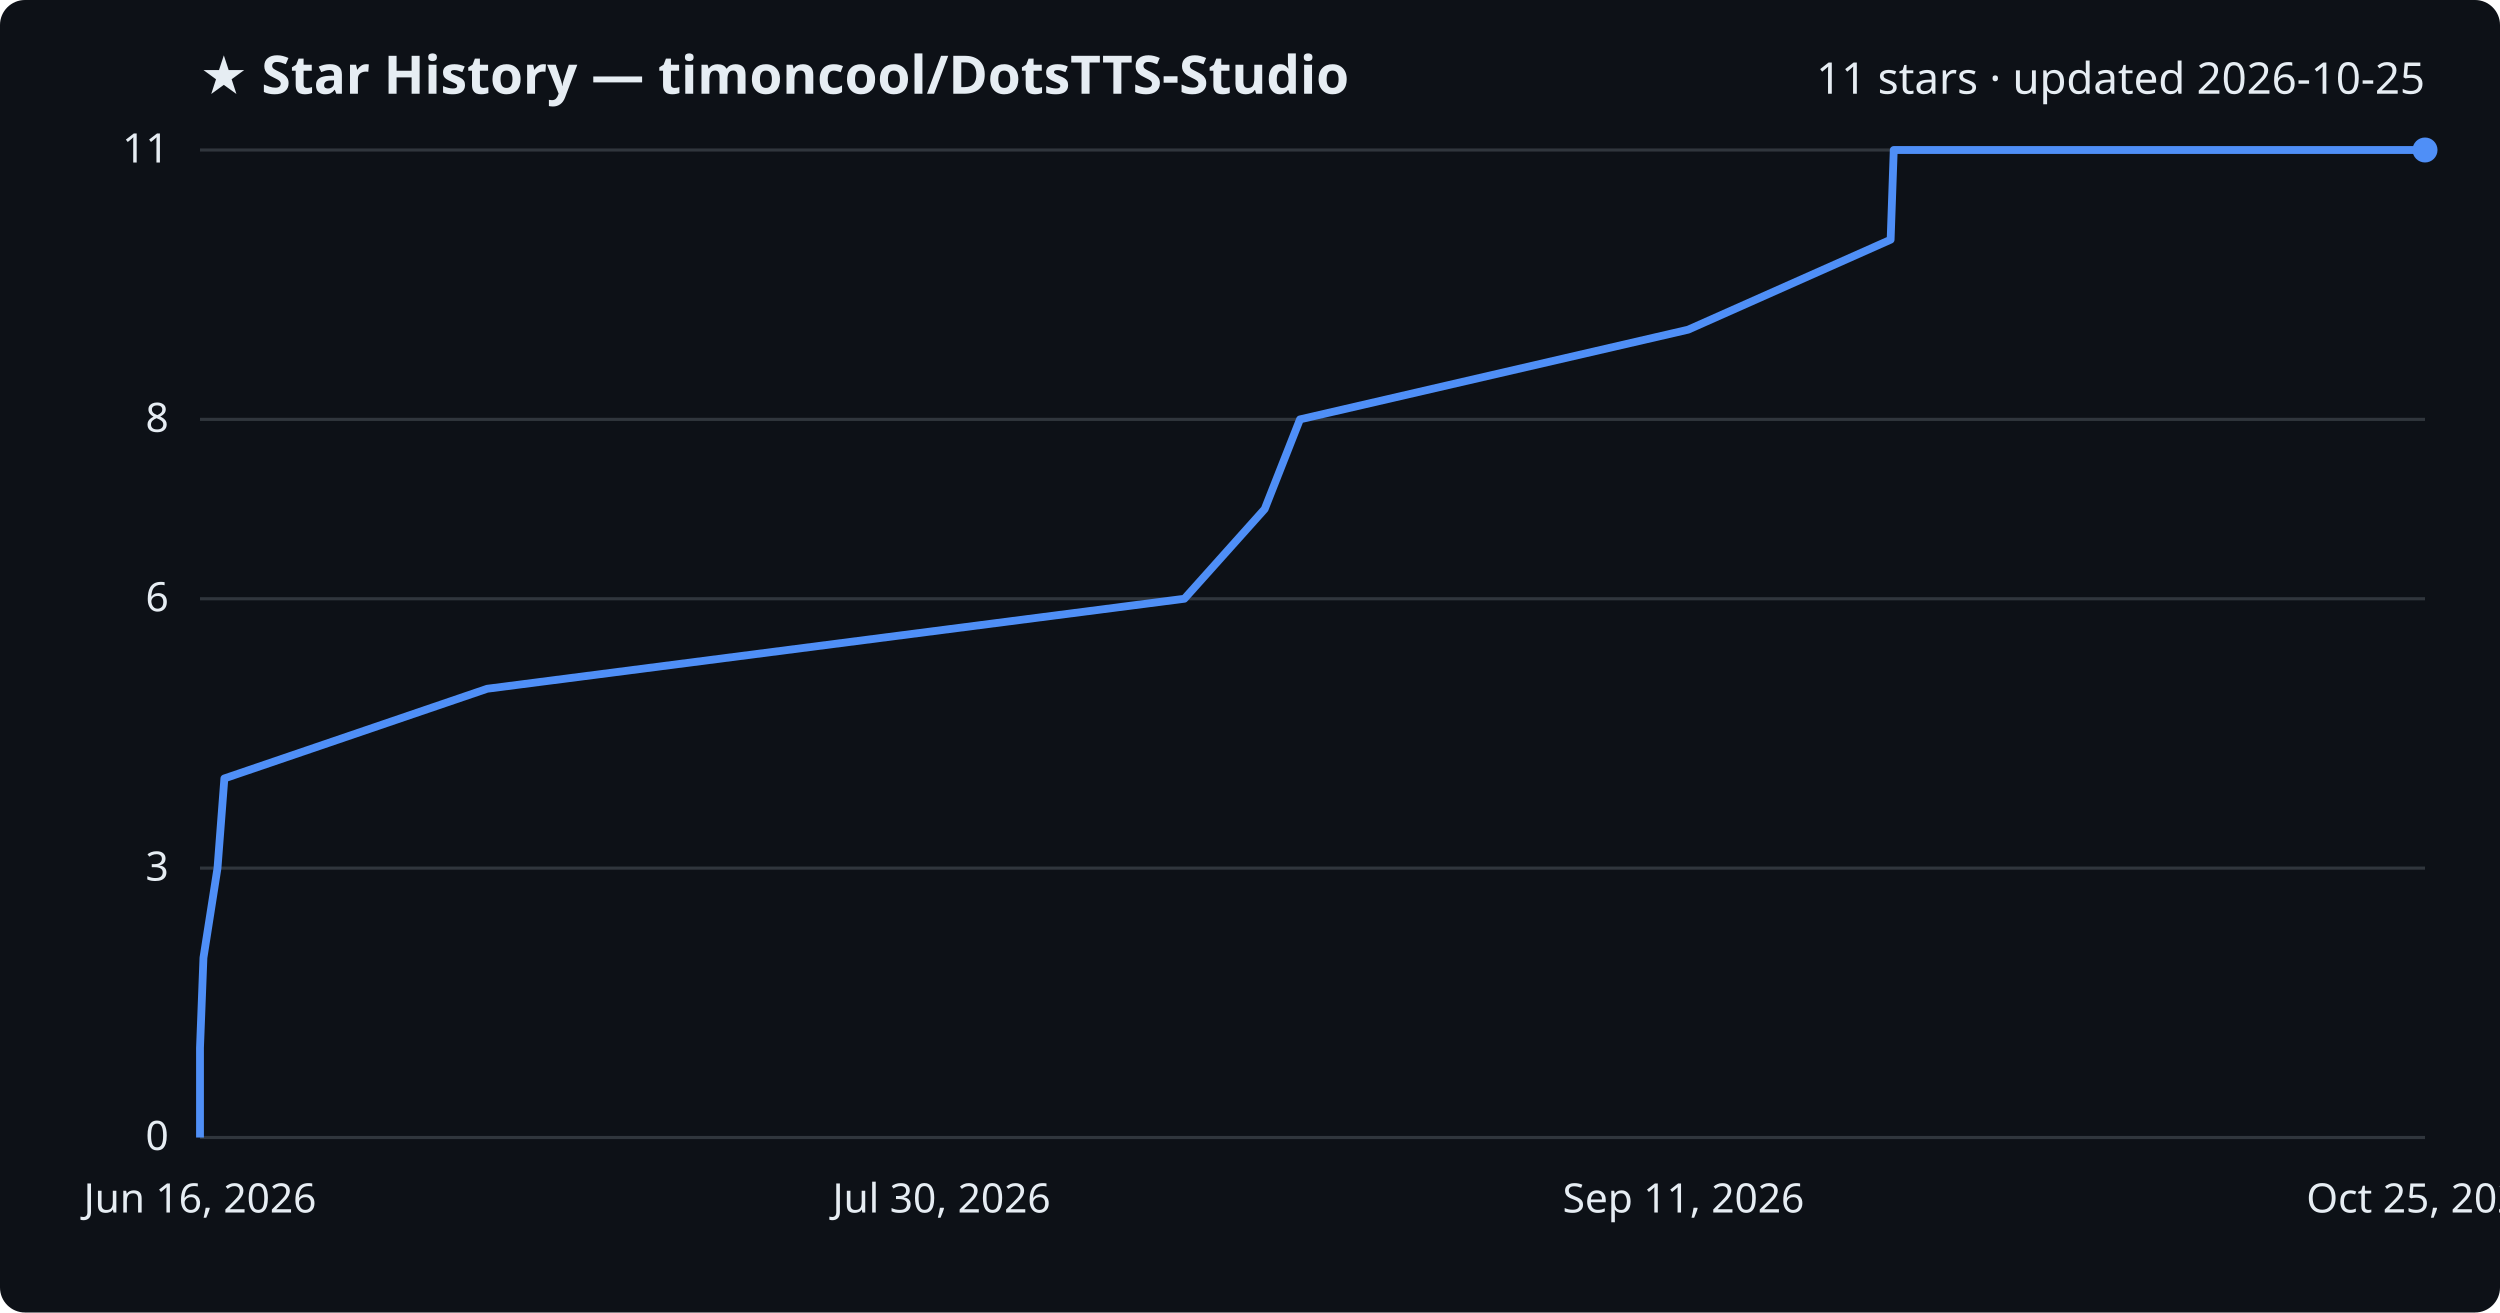
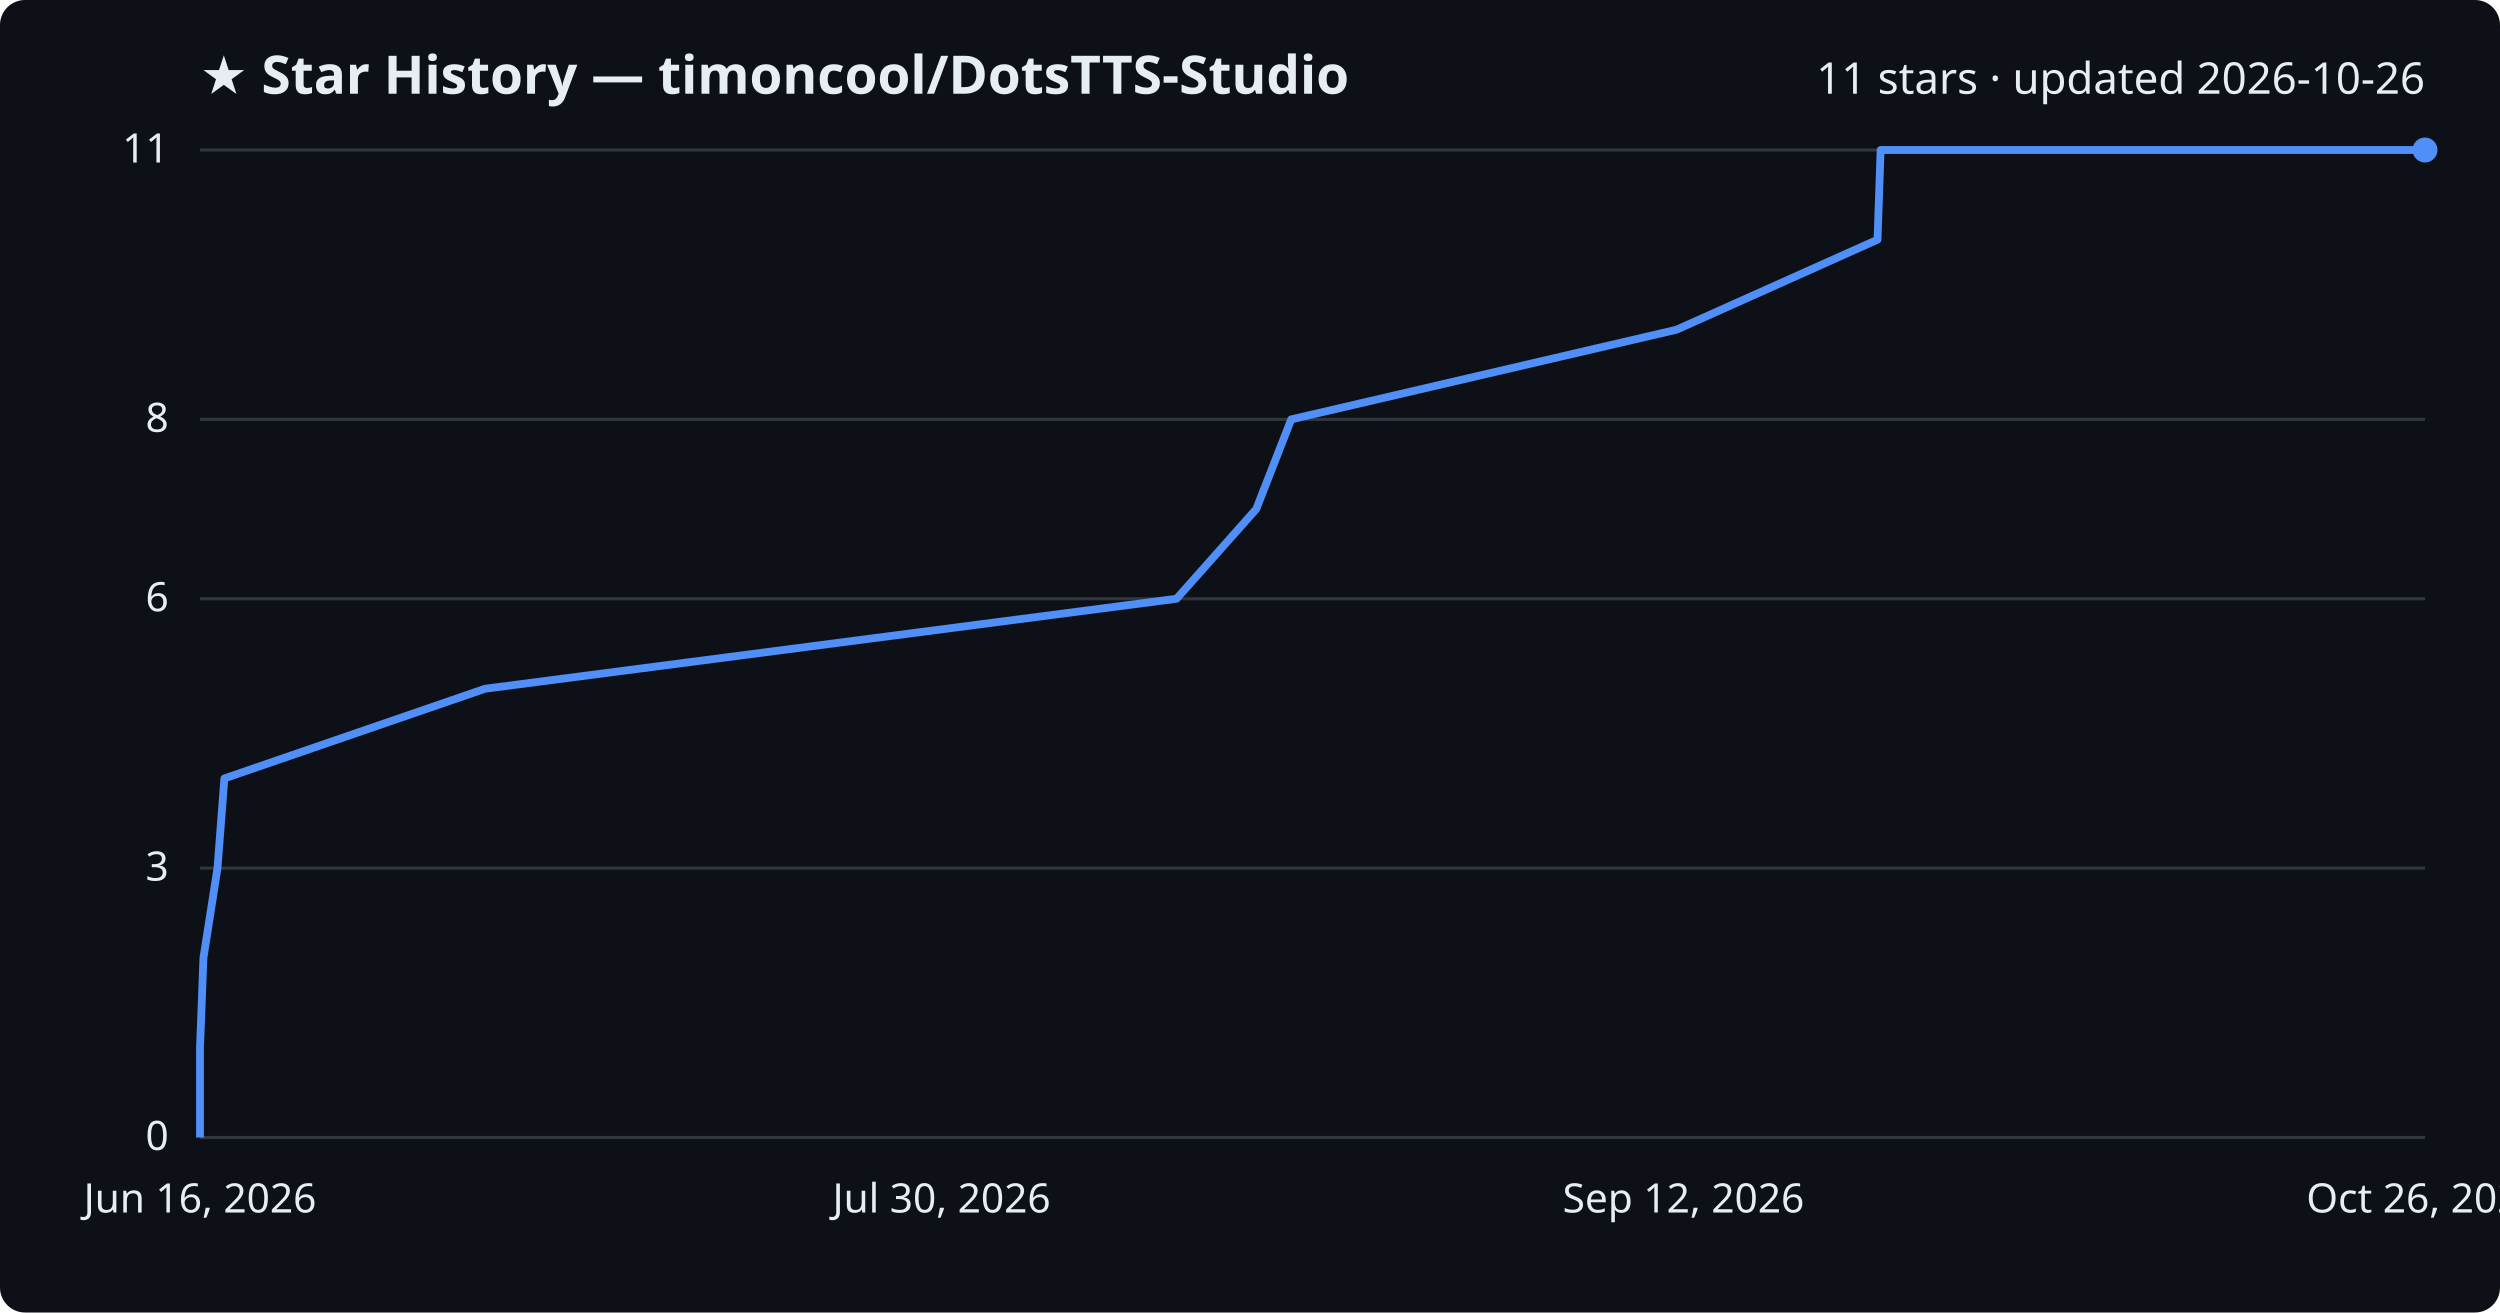
<svg xmlns="http://www.w3.org/2000/svg" viewBox="0 0 800 420" font-family="Segoe UI, sans-serif">
  <rect width="800" height="420" fill="#0d1117" rx="8" />
  <text x="64" y="30" fill="#e6edf3" font-size="17" font-weight="700">★ Star History — timoncool/DotsTTS-Studio</text>
-   <text x="776" y="30" fill="#e6edf3" font-size="14" text-anchor="end">11 stars · updated 2026-10-25</text>
+   <text x="776" y="30" fill="#e6edf3" font-size="14" text-anchor="end">11 stars · updated 2026-10-26</text>
  <line x1="64" y1="364.0" x2="776" y2="364.0" stroke="#30363d" stroke-width="1" />
  <text x="54" y="368.0" fill="#e6edf3" font-size="13" text-anchor="end">0</text>
  <line x1="64" y1="277.8" x2="776" y2="277.8" stroke="#30363d" stroke-width="1" />
  <text x="54" y="281.8" fill="#e6edf3" font-size="13" text-anchor="end">3</text>
  <line x1="64" y1="191.6" x2="776" y2="191.6" stroke="#30363d" stroke-width="1" />
  <text x="54" y="195.6" fill="#e6edf3" font-size="13" text-anchor="end">6</text>
  <line x1="64" y1="134.2" x2="776" y2="134.2" stroke="#30363d" stroke-width="1" />
  <text x="54" y="138.2" fill="#e6edf3" font-size="13" text-anchor="end">8</text>
  <line x1="64" y1="48.0" x2="776" y2="48.0" stroke="#30363d" stroke-width="1" />
  <text x="54" y="52.0" fill="#e6edf3" font-size="13" text-anchor="end">11</text>
-   <path d="M64.0,364.0 L64.0,335.3 L65.1,306.5 L69.6,277.8 L71.8,249.1 L155.9,220.4 L379.0,191.6 L404.7,162.9 L416.0,134.2 L540.2,105.5 L605.0,76.7 L606.0,48.0 L776.0,48.0" fill="none" stroke="#4f8ff7" stroke-width="2.5" stroke-linejoin="round" />
+   <path d="M64.0,364.0 L64.0,335.3 L65.1,306.5 L69.6,277.8 L71.8,249.1 L155.2,220.4 L376.5,191.6 L402.0,162.9 L413.2,134.2 L536.5,105.5 L600.8,76.7 L601.8,48.0 L776.0,48.0" fill="none" stroke="#4f8ff7" stroke-width="2.5" stroke-linejoin="round" />
  <circle cx="776.0" cy="48.0" r="4" fill="#4f8ff7" />
  <text x="64.0" y="388" fill="#e6edf3" font-size="13" text-anchor="middle">Jun 16, 2026</text>
  <text x="301.3" y="388" fill="#e6edf3" font-size="13" text-anchor="middle">Jul 30, 2026</text>
-   <text x="538.7" y="388" fill="#e6edf3" font-size="13" text-anchor="middle">Sep 11, 2026</text>
-   <text x="776.0" y="388" fill="#e6edf3" font-size="13" text-anchor="middle">Oct 25, 2026</text>
+   <text x="538.7" y="388" fill="#e6edf3" font-size="13" text-anchor="middle">Sep 12, 2026</text>
+   <text x="776.0" y="388" fill="#e6edf3" font-size="13" text-anchor="middle">Oct 26, 2026</text>
</svg>
